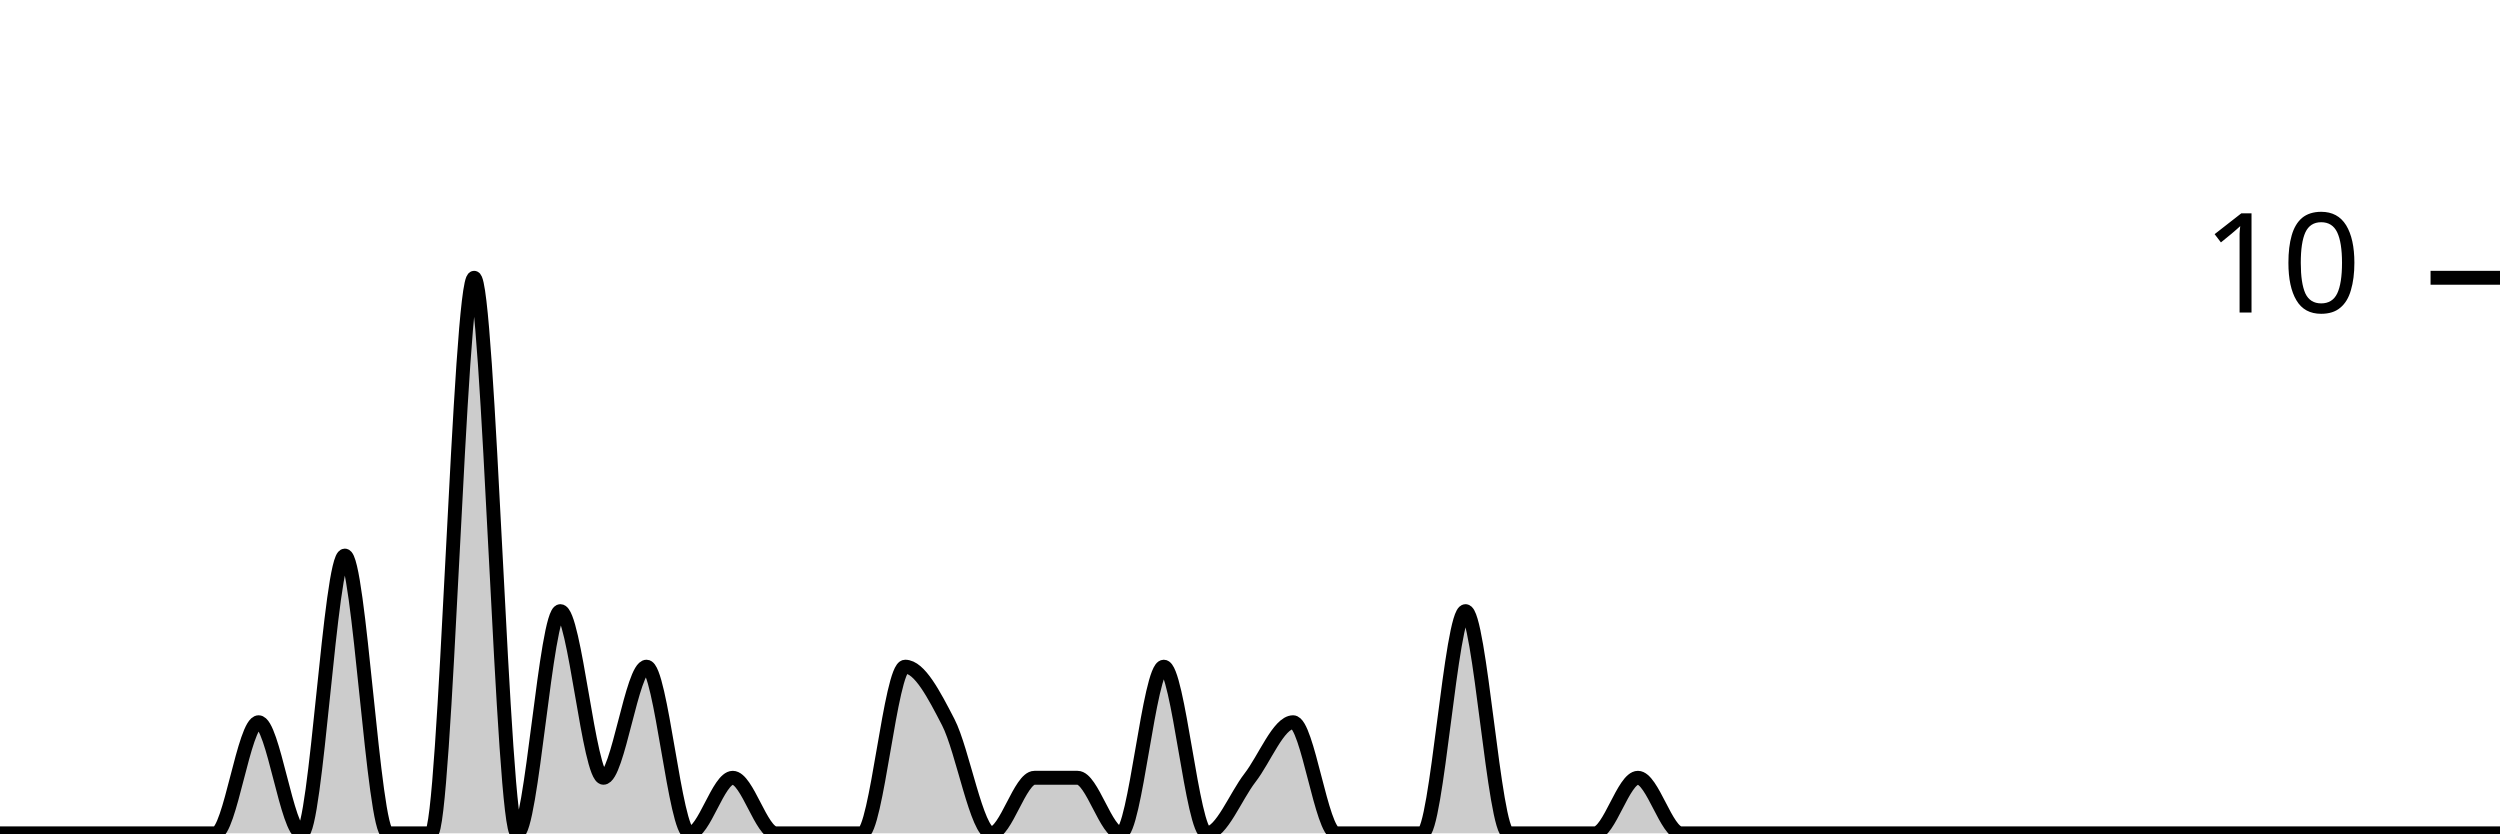
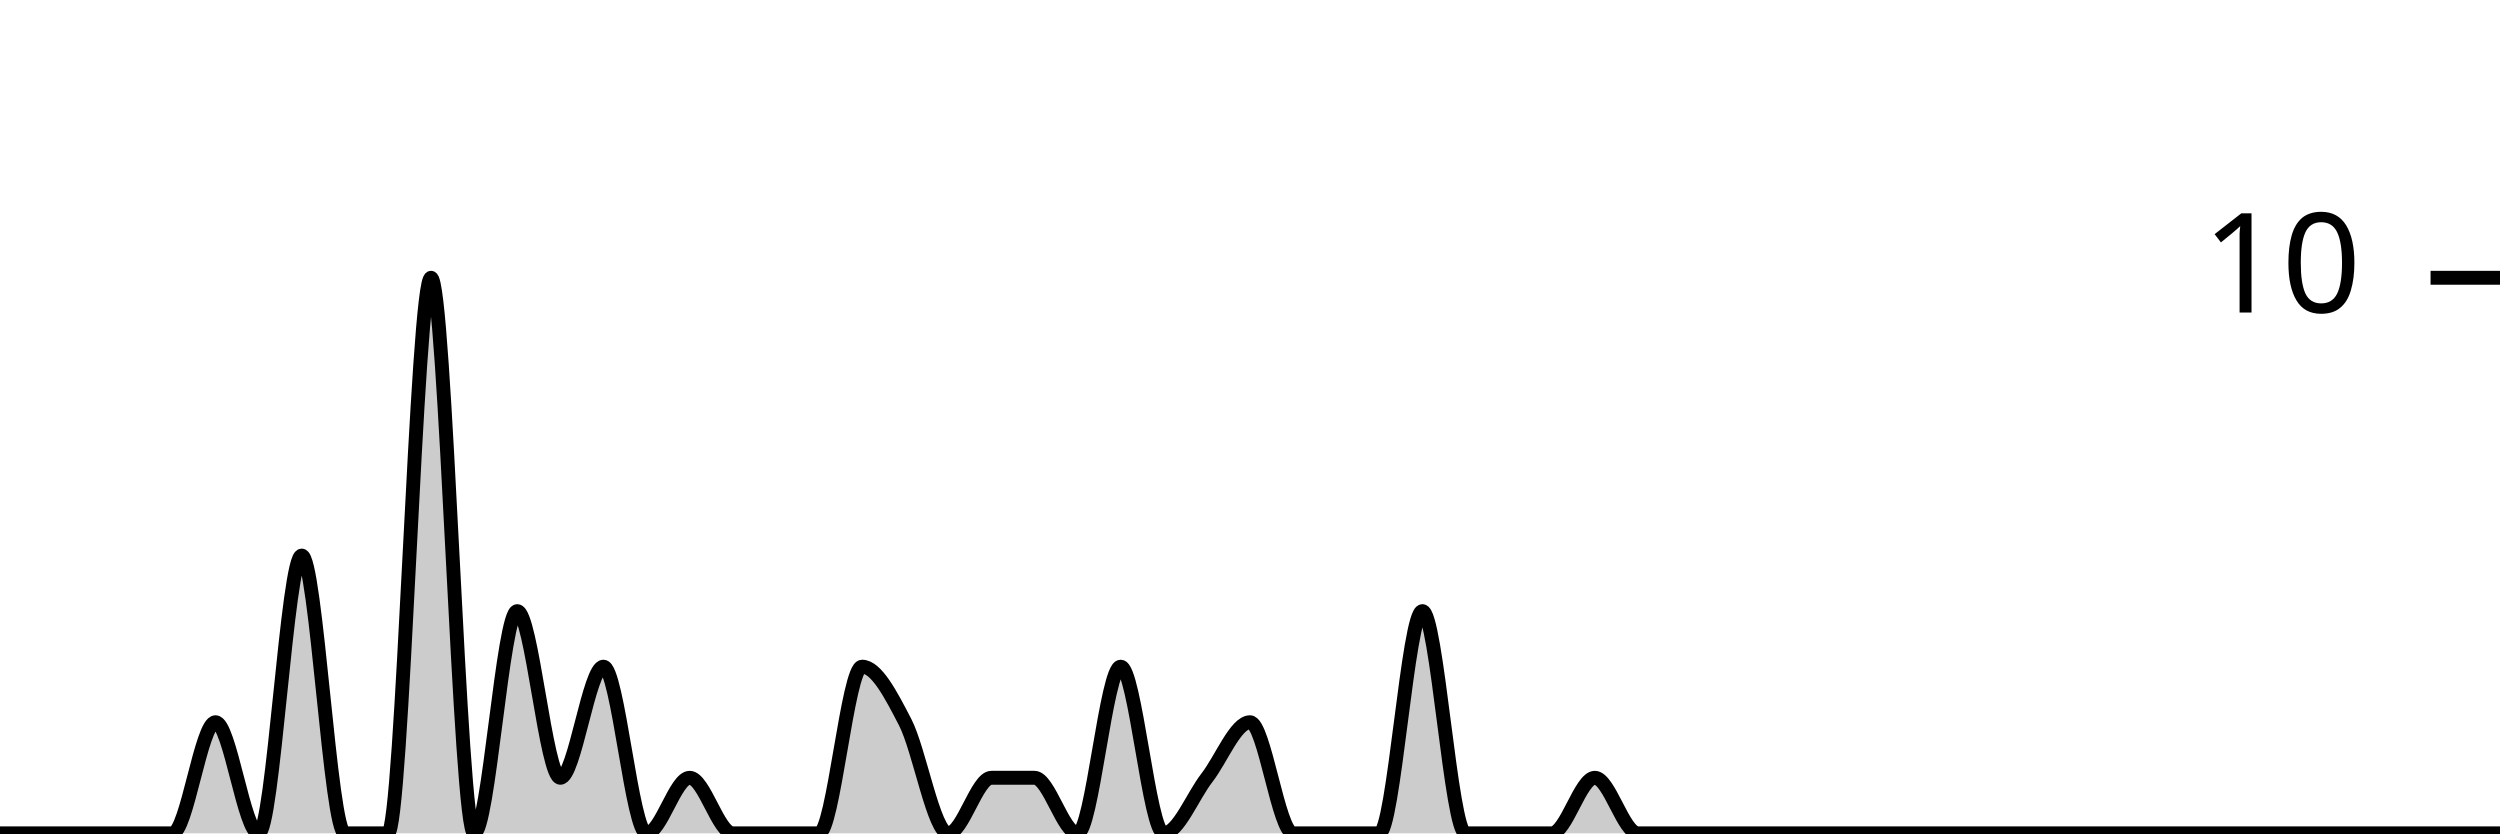
<svg xmlns="http://www.w3.org/2000/svg" viewBox="0 0 180 60">
  <g transform="translate(0,20)">
-     <path class="area" fill="rgba(0, 0, 0, 0.2)" d="M0,40C1.034,40,2.069,40,3.103,40C4.138,40,5.172,40,6.207,40C7.241,40,8.276,40,9.31,40C10.345,40,11.379,40,12.414,40C13.448,40,14.483,40,15.517,40C16.552,40,17.586,32,18.621,32C19.655,32,20.69,40,21.724,40C22.759,40,23.793,20,24.828,20C25.862,20,26.897,40,27.931,40C28.966,40,30,40,31.034,40C32.069,40,33.103,0,34.138,0C35.172,0,36.207,40,37.241,40C38.276,40,39.31,24,40.345,24C41.379,24,42.414,36,43.448,36C44.483,36,45.517,28,46.552,28C47.586,28,48.621,40,49.655,40C50.69,40,51.724,36,52.759,36C53.793,36,54.828,40,55.862,40C56.897,40,57.931,40,58.966,40C60,40,61.034,40,62.069,40C63.103,40,64.138,28,65.172,28C66.207,28,67.241,30,68.276,32C69.31,34,70.345,40,71.379,40C72.414,40,73.448,36,74.483,36C75.517,36,76.552,36,77.586,36C78.621,36,79.655,40,80.69,40C81.724,40,82.759,28,83.793,28C84.828,28,85.862,40,86.897,40C87.931,40,88.966,37.333,90,36C91.034,34.667,92.069,32,93.103,32C94.138,32,95.172,40,96.207,40C97.241,40,98.276,40,99.31,40C100.345,40,101.379,40,102.414,40C103.448,40,104.483,24,105.517,24C106.552,24,107.586,40,108.621,40C109.655,40,110.69,40,111.724,40C112.759,40,113.793,40,114.828,40C115.862,40,116.897,36,117.931,36C118.966,36,120,40,121.034,40C122.069,40,123.103,40,124.138,40C125.172,40,126.207,40,127.241,40C128.276,40,129.31,40,130.345,40C131.379,40,132.414,40,133.448,40C134.483,40,135.517,40,136.552,40C137.586,40,138.621,40,139.655,40C140.69,40,141.724,40,142.759,40C143.793,40,144.828,40,145.862,40C146.897,40,147.931,40,148.966,40C150,40,151.034,40,152.069,40C153.103,40,154.138,40,155.172,40C156.207,40,157.241,40,158.276,40C159.31,40,160.345,40,161.379,40C162.414,40,163.448,40,164.483,40C165.517,40,166.552,40,167.586,40C168.621,40,169.655,40,170.69,40C171.724,40,172.759,40,173.793,40C174.828,40,175.862,40,176.897,40C177.931,40,178.966,40,180,40L180,40C178.966,40,177.931,40,176.897,40C175.862,40,174.828,40,173.793,40C172.759,40,171.724,40,170.69,40C169.655,40,168.621,40,167.586,40C166.552,40,165.517,40,164.483,40C163.448,40,162.414,40,161.379,40C160.345,40,159.31,40,158.276,40C157.241,40,156.207,40,155.172,40C154.138,40,153.103,40,152.069,40C151.034,40,150,40,148.966,40C147.931,40,146.897,40,145.862,40C144.828,40,143.793,40,142.759,40C141.724,40,140.69,40,139.655,40C138.621,40,137.586,40,136.552,40C135.517,40,134.483,40,133.448,40C132.414,40,131.379,40,130.345,40C129.31,40,128.276,40,127.241,40C126.207,40,125.172,40,124.138,40C123.103,40,122.069,40,121.034,40C120,40,118.966,40,117.931,40C116.897,40,115.862,40,114.828,40C113.793,40,112.759,40,111.724,40C110.69,40,109.655,40,108.621,40C107.586,40,106.552,40,105.517,40C104.483,40,103.448,40,102.414,40C101.379,40,100.345,40,99.31,40C98.276,40,97.241,40,96.207,40C95.172,40,94.138,40,93.103,40C92.069,40,91.034,40,90,40C88.966,40,87.931,40,86.897,40C85.862,40,84.828,40,83.793,40C82.759,40,81.724,40,80.69,40C79.655,40,78.621,40,77.586,40C76.552,40,75.517,40,74.483,40C73.448,40,72.414,40,71.379,40C70.345,40,69.31,40,68.276,40C67.241,40,66.207,40,65.172,40C64.138,40,63.103,40,62.069,40C61.034,40,60,40,58.966,40C57.931,40,56.897,40,55.862,40C54.828,40,53.793,40,52.759,40C51.724,40,50.69,40,49.655,40C48.621,40,47.586,40,46.552,40C45.517,40,44.483,40,43.448,40C42.414,40,41.379,40,40.345,40C39.31,40,38.276,40,37.241,40C36.207,40,35.172,40,34.138,40C33.103,40,32.069,40,31.034,40C30,40,28.966,40,27.931,40C26.897,40,25.862,40,24.828,40C23.793,40,22.759,40,21.724,40C20.69,40,19.655,40,18.621,40C17.586,40,16.552,40,15.517,40C14.483,40,13.448,40,12.414,40C11.379,40,10.345,40,9.31,40C8.276,40,7.241,40,6.207,40C5.172,40,4.138,40,3.103,40C2.069,40,1.034,40,0,40Z" />
-     <path class="line" stroke="black" fill="none" d="M0,40C1.034,40,2.069,40,3.103,40C4.138,40,5.172,40,6.207,40C7.241,40,8.276,40,9.31,40C10.345,40,11.379,40,12.414,40C13.448,40,14.483,40,15.517,40C16.552,40,17.586,32,18.621,32C19.655,32,20.69,40,21.724,40C22.759,40,23.793,20,24.828,20C25.862,20,26.897,40,27.931,40C28.966,40,30,40,31.034,40C32.069,40,33.103,0,34.138,0C35.172,0,36.207,40,37.241,40C38.276,40,39.31,24,40.345,24C41.379,24,42.414,36,43.448,36C44.483,36,45.517,28,46.552,28C47.586,28,48.621,40,49.655,40C50.69,40,51.724,36,52.759,36C53.793,36,54.828,40,55.862,40C56.897,40,57.931,40,58.966,40C60,40,61.034,40,62.069,40C63.103,40,64.138,28,65.172,28C66.207,28,67.241,30,68.276,32C69.31,34,70.345,40,71.379,40C72.414,40,73.448,36,74.483,36C75.517,36,76.552,36,77.586,36C78.621,36,79.655,40,80.69,40C81.724,40,82.759,28,83.793,28C84.828,28,85.862,40,86.897,40C87.931,40,88.966,37.333,90,36C91.034,34.667,92.069,32,93.103,32C94.138,32,95.172,40,96.207,40C97.241,40,98.276,40,99.31,40C100.345,40,101.379,40,102.414,40C103.448,40,104.483,24,105.517,24C106.552,24,107.586,40,108.621,40C109.655,40,110.69,40,111.724,40C112.759,40,113.793,40,114.828,40C115.862,40,116.897,36,117.931,36C118.966,36,120,40,121.034,40C122.069,40,123.103,40,124.138,40C125.172,40,126.207,40,127.241,40C128.276,40,129.31,40,130.345,40C131.379,40,132.414,40,133.448,40C134.483,40,135.517,40,136.552,40C137.586,40,138.621,40,139.655,40C140.69,40,141.724,40,142.759,40C143.793,40,144.828,40,145.862,40C146.897,40,147.931,40,148.966,40C150,40,151.034,40,152.069,40C153.103,40,154.138,40,155.172,40C156.207,40,157.241,40,158.276,40C159.31,40,160.345,40,161.379,40C162.414,40,163.448,40,164.483,40C165.517,40,166.552,40,167.586,40C168.621,40,169.655,40,170.69,40C171.724,40,172.759,40,173.793,40C174.828,40,175.862,40,176.897,40C177.931,40,178.966,40,180,40" />
+     <path class="area" fill="rgba(0, 0, 0, 0.2)" d="M0,40C1.034,40,2.069,40,3.103,40C4.138,40,5.172,40,6.207,40C7.241,40,8.276,40,9.31,40C10.345,40,11.379,40,12.414,40C13.448,40,14.483,32,15.517,32C16.552,32,17.586,40,18.621,40C19.655,40,20.69,20,21.724,20C22.759,20,23.793,40,24.828,40C25.862,40,26.897,40,27.931,40C28.966,40,30,0,31.034,0C32.069,0,33.103,40,34.138,40C35.172,40,36.207,24,37.241,24C38.276,24,39.31,36,40.345,36C41.379,36,42.414,28,43.448,28C44.483,28,45.517,40,46.552,40C47.586,40,48.621,36,49.655,36C50.69,36,51.724,40,52.759,40C53.793,40,54.828,40,55.862,40C56.897,40,57.931,40,58.966,40C60,40,61.034,28,62.069,28C63.103,28,64.138,30,65.172,32C66.207,34,67.241,40,68.276,40C69.31,40,70.345,36,71.379,36C72.414,36,73.448,36,74.483,36C75.517,36,76.552,40,77.586,40C78.621,40,79.655,28,80.69,28C81.724,28,82.759,40,83.793,40C84.828,40,85.862,37.333,86.897,36C87.931,34.667,88.966,32,90,32C91.034,32,92.069,40,93.103,40C94.138,40,95.172,40,96.207,40C97.241,40,98.276,40,99.31,40C100.345,40,101.379,24,102.414,24C103.448,24,104.483,40,105.517,40C106.552,40,107.586,40,108.621,40C109.655,40,110.69,40,111.724,40C112.759,40,113.793,36,114.828,36C115.862,36,116.897,40,117.931,40C118.966,40,120,40,121.034,40C122.069,40,123.103,40,124.138,40C125.172,40,126.207,40,127.241,40C128.276,40,129.31,40,130.345,40C131.379,40,132.414,40,133.448,40C134.483,40,135.517,40,136.552,40C137.586,40,138.621,40,139.655,40C140.69,40,141.724,40,142.759,40C143.793,40,144.828,40,145.862,40C146.897,40,147.931,40,148.966,40C150,40,151.034,40,152.069,40C153.103,40,154.138,40,155.172,40C156.207,40,157.241,40,158.276,40C159.31,40,160.345,40,161.379,40C162.414,40,163.448,40,164.483,40C165.517,40,166.552,40,167.586,40C168.621,40,169.655,40,170.69,40C171.724,40,172.759,40,173.793,40C174.828,40,175.862,40,176.897,40C177.931,40,178.966,40,180,40L180,40C178.966,40,177.931,40,176.897,40C175.862,40,174.828,40,173.793,40C172.759,40,171.724,40,170.69,40C169.655,40,168.621,40,167.586,40C166.552,40,165.517,40,164.483,40C163.448,40,162.414,40,161.379,40C160.345,40,159.31,40,158.276,40C157.241,40,156.207,40,155.172,40C154.138,40,153.103,40,152.069,40C151.034,40,150,40,148.966,40C147.931,40,146.897,40,145.862,40C144.828,40,143.793,40,142.759,40C141.724,40,140.69,40,139.655,40C138.621,40,137.586,40,136.552,40C135.517,40,134.483,40,133.448,40C132.414,40,131.379,40,130.345,40C129.31,40,128.276,40,127.241,40C126.207,40,125.172,40,124.138,40C123.103,40,122.069,40,121.034,40C120,40,118.966,40,117.931,40C116.897,40,115.862,40,114.828,40C113.793,40,112.759,40,111.724,40C110.69,40,109.655,40,108.621,40C107.586,40,106.552,40,105.517,40C104.483,40,103.448,40,102.414,40C101.379,40,100.345,40,99.31,40C98.276,40,97.241,40,96.207,40C95.172,40,94.138,40,93.103,40C92.069,40,91.034,40,90,40C88.966,40,87.931,40,86.897,40C85.862,40,84.828,40,83.793,40C82.759,40,81.724,40,80.69,40C79.655,40,78.621,40,77.586,40C76.552,40,75.517,40,74.483,40C73.448,40,72.414,40,71.379,40C70.345,40,69.31,40,68.276,40C67.241,40,66.207,40,65.172,40C64.138,40,63.103,40,62.069,40C61.034,40,60,40,58.966,40C57.931,40,56.897,40,55.862,40C54.828,40,53.793,40,52.759,40C51.724,40,50.69,40,49.655,40C48.621,40,47.586,40,46.552,40C45.517,40,44.483,40,43.448,40C42.414,40,41.379,40,40.345,40C39.31,40,38.276,40,37.241,40C36.207,40,35.172,40,34.138,40C33.103,40,32.069,40,31.034,40C30,40,28.966,40,27.931,40C26.897,40,25.862,40,24.828,40C23.793,40,22.759,40,21.724,40C20.69,40,19.655,40,18.621,40C17.586,40,16.552,40,15.517,40C14.483,40,13.448,40,12.414,40C11.379,40,10.345,40,9.31,40C8.276,40,7.241,40,6.207,40C5.172,40,4.138,40,3.103,40C2.069,40,1.034,40,0,40Z" />
+     <path class="line" stroke="black" fill="none" d="M0,40C1.034,40,2.069,40,3.103,40C4.138,40,5.172,40,6.207,40C7.241,40,8.276,40,9.31,40C10.345,40,11.379,40,12.414,40C13.448,40,14.483,32,15.517,32C16.552,32,17.586,40,18.621,40C19.655,40,20.69,20,21.724,20C22.759,20,23.793,40,24.828,40C25.862,40,26.897,40,27.931,40C28.966,40,30,0,31.034,0C32.069,0,33.103,40,34.138,40C35.172,40,36.207,24,37.241,24C38.276,24,39.31,36,40.345,36C41.379,36,42.414,28,43.448,28C44.483,28,45.517,40,46.552,40C47.586,40,48.621,36,49.655,36C50.69,36,51.724,40,52.759,40C53.793,40,54.828,40,55.862,40C56.897,40,57.931,40,58.966,40C60,40,61.034,28,62.069,28C63.103,28,64.138,30,65.172,32C66.207,34,67.241,40,68.276,40C69.31,40,70.345,36,71.379,36C72.414,36,73.448,36,74.483,36C75.517,36,76.552,40,77.586,40C78.621,40,79.655,28,80.69,28C81.724,28,82.759,40,83.793,40C84.828,40,85.862,37.333,86.897,36C87.931,34.667,88.966,32,90,32C91.034,32,92.069,40,93.103,40C94.138,40,95.172,40,96.207,40C97.241,40,98.276,40,99.31,40C100.345,40,101.379,24,102.414,24C103.448,24,104.483,40,105.517,40C106.552,40,107.586,40,108.621,40C109.655,40,110.69,40,111.724,40C112.759,40,113.793,36,114.828,36C115.862,36,116.897,40,117.931,40C118.966,40,120,40,121.034,40C122.069,40,123.103,40,124.138,40C125.172,40,126.207,40,127.241,40C128.276,40,129.31,40,130.345,40C131.379,40,132.414,40,133.448,40C134.483,40,135.517,40,136.552,40C137.586,40,138.621,40,139.655,40C140.69,40,141.724,40,142.759,40C143.793,40,144.828,40,145.862,40C146.897,40,147.931,40,148.966,40C150,40,151.034,40,152.069,40C153.103,40,154.138,40,155.172,40C156.207,40,157.241,40,158.276,40C159.31,40,160.345,40,161.379,40C162.414,40,163.448,40,164.483,40C165.517,40,166.552,40,167.586,40C168.621,40,169.655,40,170.69,40C171.724,40,172.759,40,173.793,40C174.828,40,175.862,40,176.897,40C177.931,40,178.966,40,180,40" />
    <path class="axis-ceiling" stroke-width="1" stroke="black" fill="none" d="M175,0L180,0" />
    <text class="axis-ceiling-label" font-family="sans-serif" text-anchor="end" font-size="10px" x="170" y="2.5">10</text>
  </g>
</svg>
